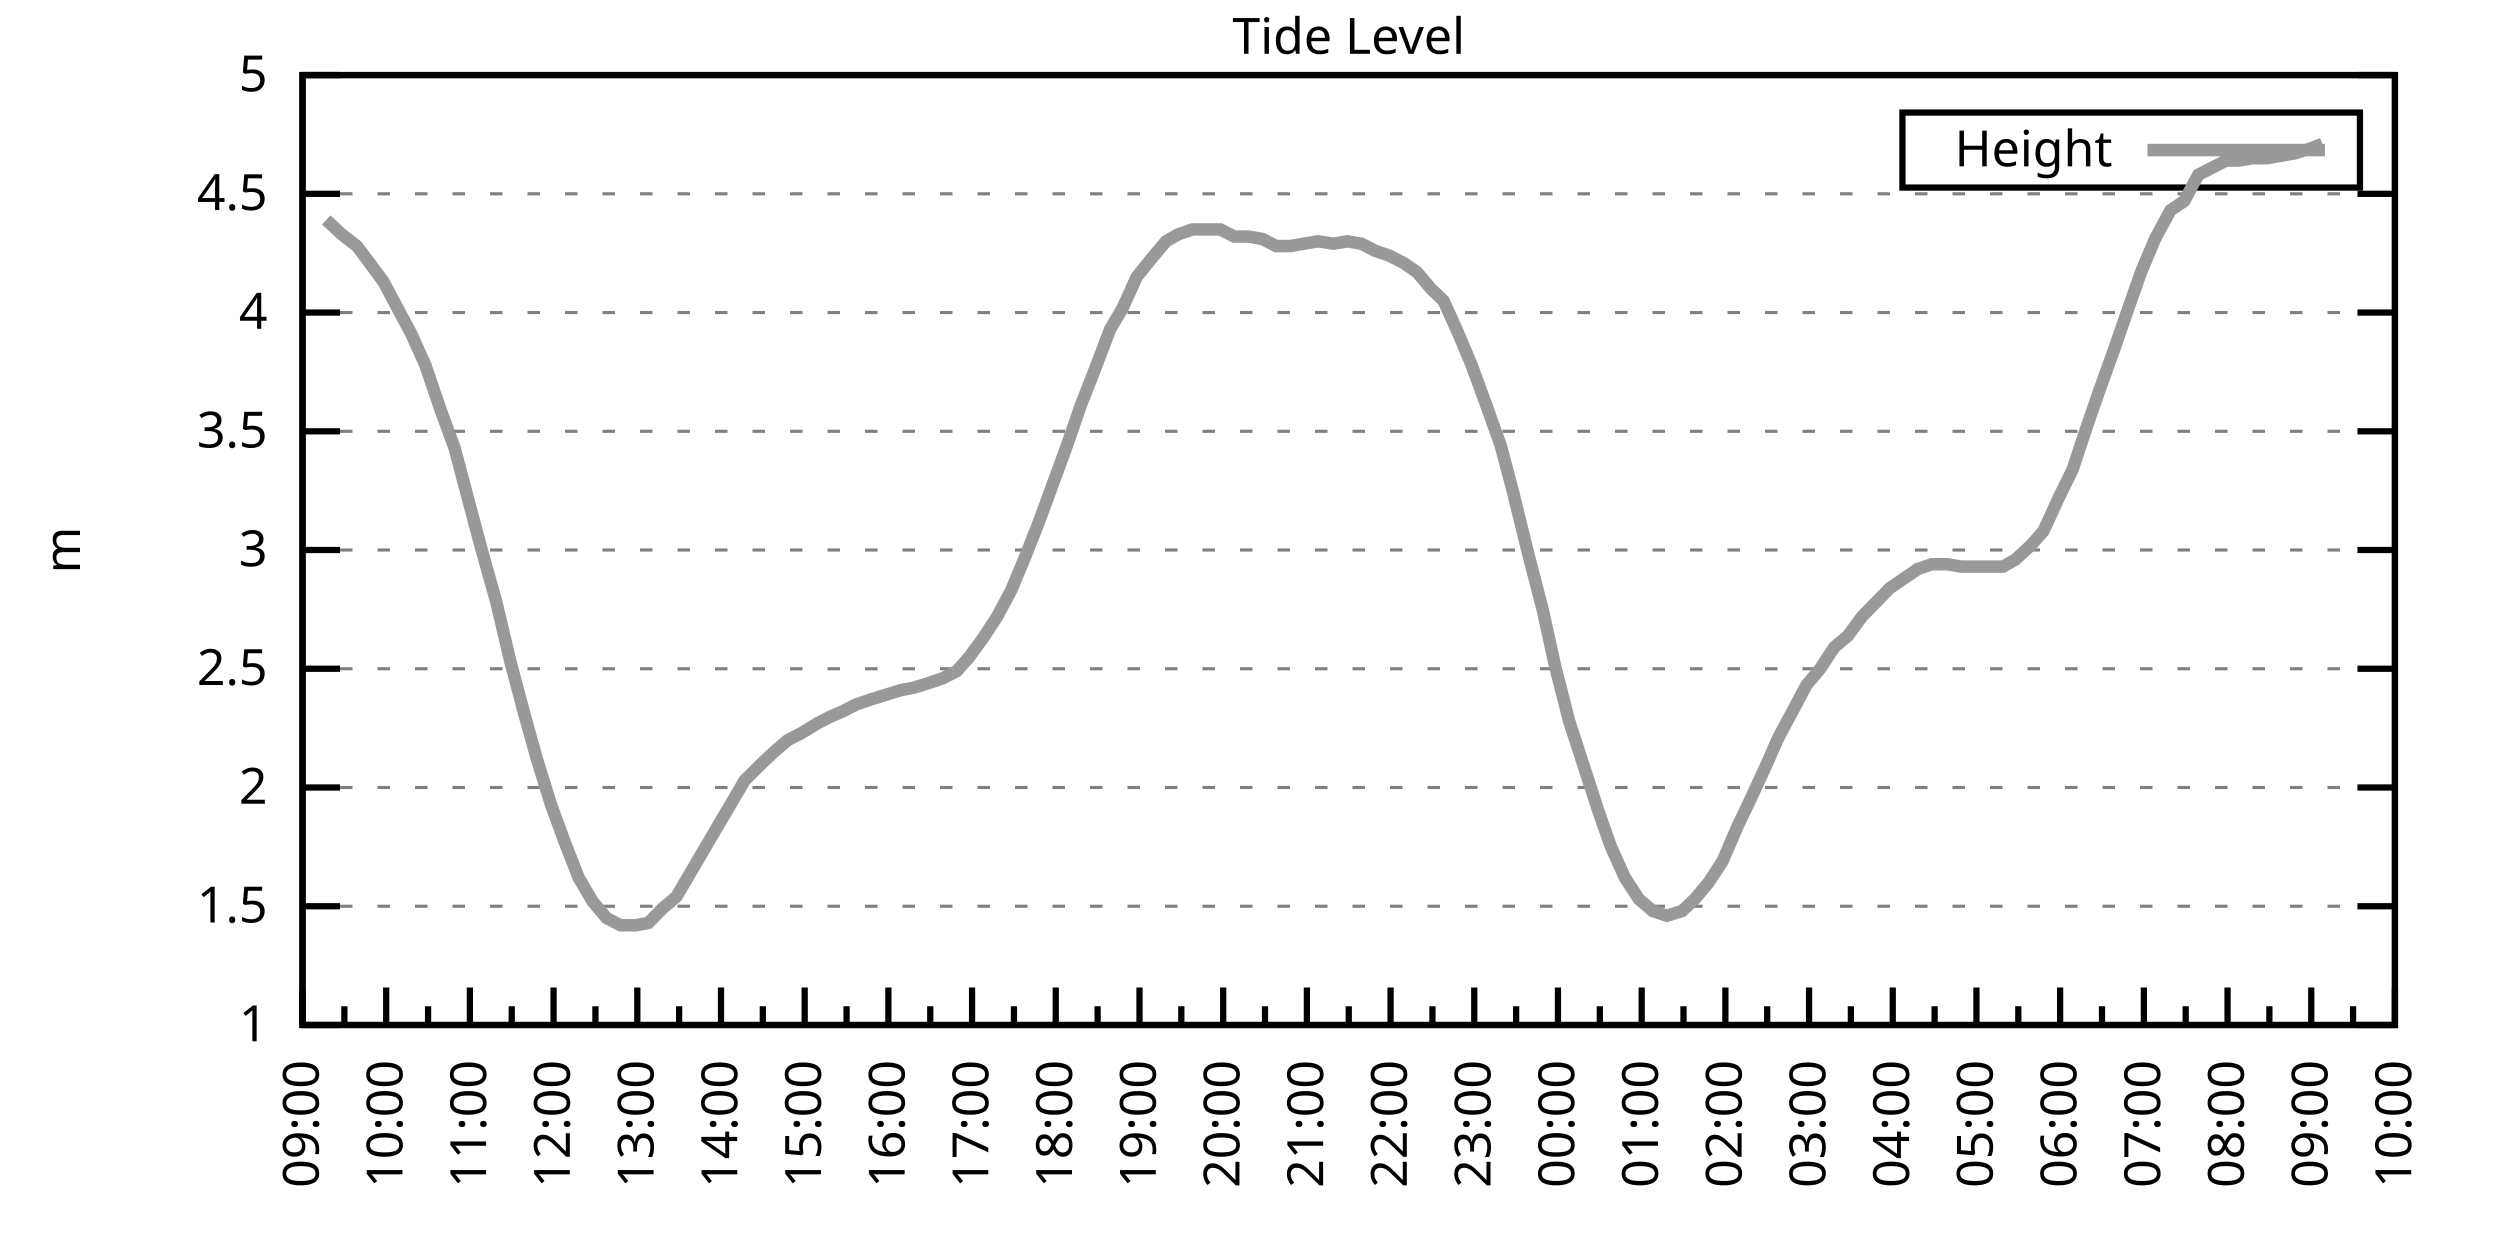
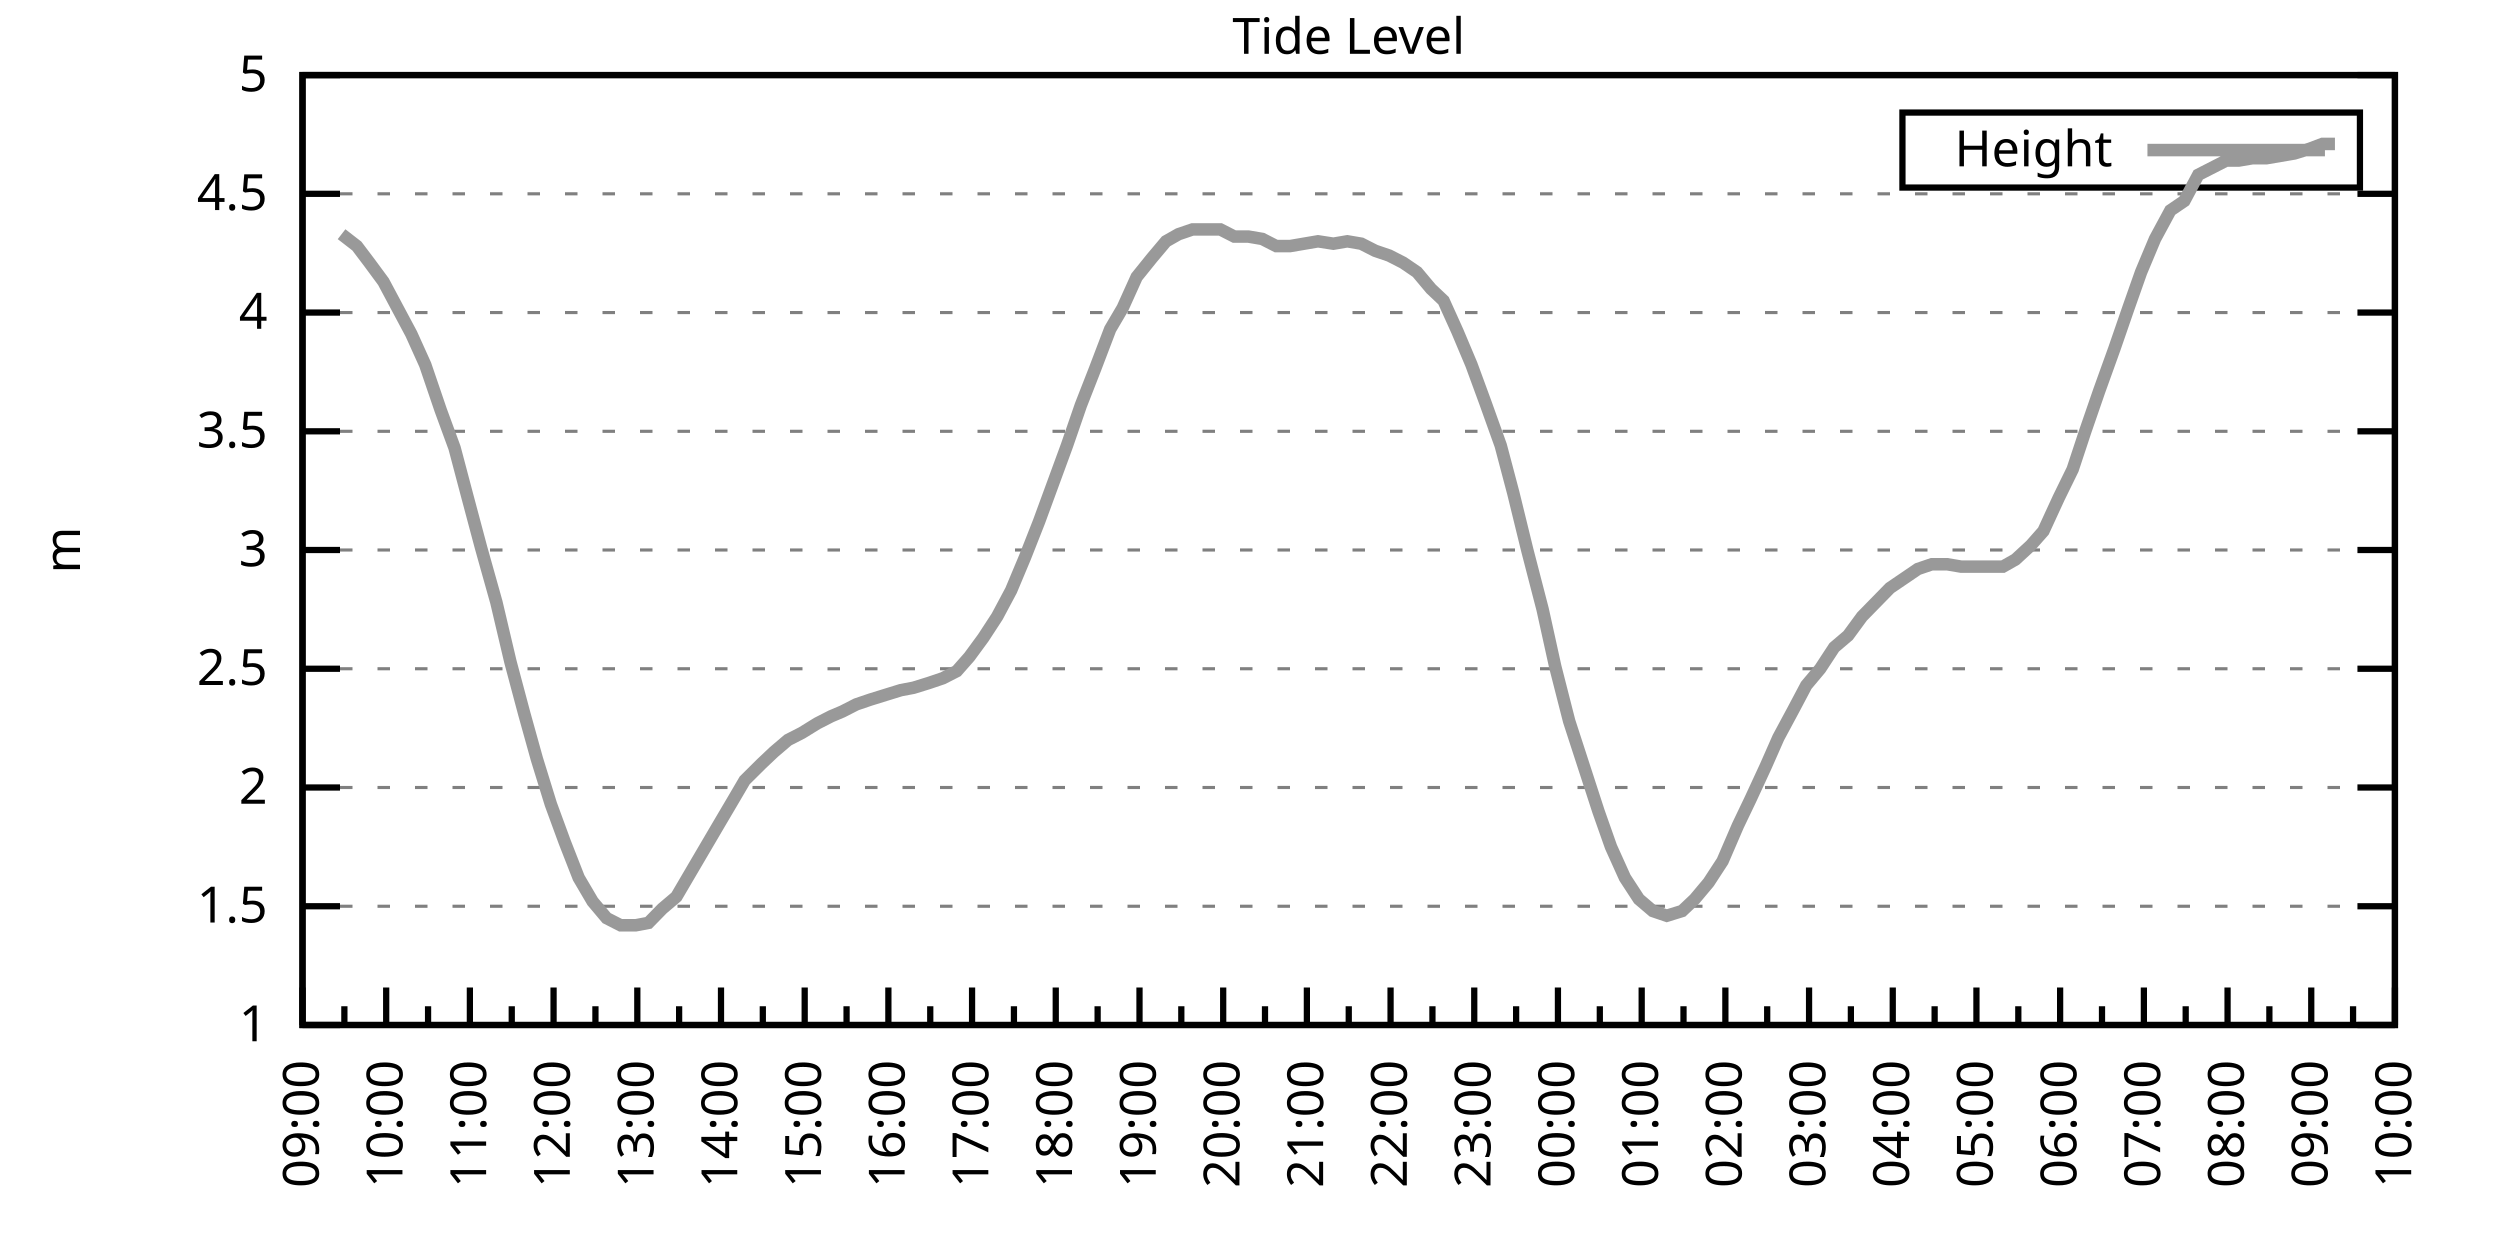
<svg xmlns="http://www.w3.org/2000/svg" xmlns:xlink="http://www.w3.org/1999/xlink" width="400" height="200" viewBox="0 0 400 200">
  <g id="gnuplot_canvas">
    <rect x="0" y="0" width="400" height="200" fill="none" />
    <defs>
      <circle id="gpDot" r="0.5" stroke-width="0.5" stroke="currentColor" />
      <path id="gpPt0" stroke-width="0.333" stroke="currentColor" d="M-1,0 h2 M0,-1 v2" />
      <path id="gpPt1" stroke-width="0.333" stroke="currentColor" d="M-1,-1 L1,1 M1,-1 L-1,1" />
      <path id="gpPt2" stroke-width="0.333" stroke="currentColor" d="M-1,0 L1,0 M0,-1 L0,1 M-1,-1 L1,1 M-1,1 L1,-1" />
      <rect id="gpPt3" stroke-width="0.333" stroke="currentColor" x="-1" y="-1" width="2" height="2" />
      <rect id="gpPt4" stroke-width="0.333" stroke="currentColor" fill="currentColor" x="-1" y="-1" width="2" height="2" />
      <circle id="gpPt5" stroke-width="0.333" stroke="currentColor" cx="0" cy="0" r="1" />
      <use xlink:href="#gpPt5" id="gpPt6" fill="currentColor" stroke="none" />
      <path id="gpPt7" stroke-width="0.333" stroke="currentColor" d="M0,-1.33 L-1.33,0.67 L1.33,0.67 z" />
      <use xlink:href="#gpPt7" id="gpPt8" fill="currentColor" stroke="none" />
      <use xlink:href="#gpPt7" id="gpPt9" stroke="currentColor" transform="rotate(180)" />
      <use xlink:href="#gpPt9" id="gpPt10" fill="currentColor" stroke="none" />
      <use xlink:href="#gpPt3" id="gpPt11" stroke="currentColor" transform="rotate(45)" />
      <use xlink:href="#gpPt11" id="gpPt12" fill="currentColor" stroke="none" />
      <path id="gpPt13" stroke-width="0.333" stroke="currentColor" d="M0,1.330 L1.265,0.411 L0.782,-1.067 L-0.782,-1.076 L-1.265,0.411 z" />
      <use xlink:href="#gpPt13" id="gpPt14" fill="currentColor" stroke="none" />
      <filter id="textbox" filterUnits="objectBoundingBox" x="0" y="0" height="1" width="1">
        <feFlood flood-color="white" flood-opacity="1" result="bgnd" />
        <feComposite in="SourceGraphic" in2="bgnd" operator="atop" />
      </filter>
      <filter id="greybox" filterUnits="objectBoundingBox" x="0" y="0" height="1" width="1">
        <feFlood flood-color="lightgrey" flood-opacity="1" result="grey" />
        <feComposite in="SourceGraphic" in2="grey" operator="atop" />
      </filter>
    </defs>
    <g fill="none" color="white" stroke="currentColor" stroke-width="1.00" stroke-linecap="butt" stroke-linejoin="miter">
</g>
    <g fill="none" color="black" stroke="currentColor" stroke-width="1.00" stroke-linecap="butt" stroke-linejoin="miter">
      <g stroke="none" shape-rendering="crispEdges">
        <polygon fill="rgb(255, 255, 255)" points="48.40,164.00 383.18,164.00 383.18,12.02 48.40,12.02 " />
      </g>
    </g>
    <g fill="none" color="black" stroke="currentColor" stroke-width="1.00" stroke-linecap="butt" stroke-linejoin="miter">
</g>
    <g fill="none" color="black" stroke="black" stroke-width="0.50" stroke-linecap="butt" stroke-linejoin="miter">
</g>
    <g fill="none" color="gray" stroke="currentColor" stroke-width="0.50" stroke-linecap="butt" stroke-linejoin="miter">
      <path stroke="gray" stroke-dasharray="2,4" class="gridline" d="M48.40,164.00 L383.19,164.00  " />
    </g>
    <g fill="none" color="gray" stroke="gray" stroke-width="1.00" stroke-linecap="butt" stroke-linejoin="miter">
</g>
    <g fill="none" color="black" stroke="currentColor" stroke-width="1.00" stroke-linecap="butt" stroke-linejoin="miter">
      <path stroke="black" d="M48.40,164.00 L54.40,164.00 M383.19,164.00 L377.19,164.00  " />
      <g transform="translate(42.80,166.60)" stroke="none" fill="black" font-family="Sans" font-size="8.00" text-anchor="end">
        <text>
          <tspan font-family="Sans"> 1</tspan>
        </text>
      </g>
    </g>
    <g fill="none" color="black" stroke="currentColor" stroke-width="1.00" stroke-linecap="butt" stroke-linejoin="miter">
</g>
    <g fill="none" color="black" stroke="black" stroke-width="0.50" stroke-linecap="butt" stroke-linejoin="miter">
</g>
    <g fill="none" color="gray" stroke="currentColor" stroke-width="0.50" stroke-linecap="butt" stroke-linejoin="miter">
      <path stroke="gray" stroke-dasharray="2,4" class="gridline" d="M48.40,145.00 L383.19,145.00  " />
    </g>
    <g fill="none" color="gray" stroke="gray" stroke-width="1.00" stroke-linecap="butt" stroke-linejoin="miter">
</g>
    <g fill="none" color="black" stroke="currentColor" stroke-width="1.00" stroke-linecap="butt" stroke-linejoin="miter">
      <path stroke="black" d="M48.40,145.00 L54.40,145.00 M383.19,145.00 L377.19,145.00  " />
      <g transform="translate(42.80,147.60)" stroke="none" fill="black" font-family="Sans" font-size="8.00" text-anchor="end">
        <text>
          <tspan font-family="Sans"> 1.5</tspan>
        </text>
      </g>
    </g>
    <g fill="none" color="black" stroke="currentColor" stroke-width="1.00" stroke-linecap="butt" stroke-linejoin="miter">
</g>
    <g fill="none" color="black" stroke="black" stroke-width="0.50" stroke-linecap="butt" stroke-linejoin="miter">
</g>
    <g fill="none" color="gray" stroke="currentColor" stroke-width="0.50" stroke-linecap="butt" stroke-linejoin="miter">
      <path stroke="gray" stroke-dasharray="2,4" class="gridline" d="M48.40,126.00 L383.19,126.00  " />
    </g>
    <g fill="none" color="gray" stroke="gray" stroke-width="1.00" stroke-linecap="butt" stroke-linejoin="miter">
</g>
    <g fill="none" color="black" stroke="currentColor" stroke-width="1.00" stroke-linecap="butt" stroke-linejoin="miter">
      <path stroke="black" d="M48.40,126.00 L54.40,126.00 M383.19,126.00 L377.19,126.00  " />
      <g transform="translate(42.80,128.60)" stroke="none" fill="black" font-family="Sans" font-size="8.00" text-anchor="end">
        <text>
          <tspan font-family="Sans"> 2</tspan>
        </text>
      </g>
    </g>
    <g fill="none" color="black" stroke="currentColor" stroke-width="1.00" stroke-linecap="butt" stroke-linejoin="miter">
</g>
    <g fill="none" color="black" stroke="black" stroke-width="0.50" stroke-linecap="butt" stroke-linejoin="miter">
</g>
    <g fill="none" color="gray" stroke="currentColor" stroke-width="0.50" stroke-linecap="butt" stroke-linejoin="miter">
      <path stroke="gray" stroke-dasharray="2,4" class="gridline" d="M48.40,107.00 L383.19,107.00  " />
    </g>
    <g fill="none" color="gray" stroke="gray" stroke-width="1.00" stroke-linecap="butt" stroke-linejoin="miter">
</g>
    <g fill="none" color="black" stroke="currentColor" stroke-width="1.00" stroke-linecap="butt" stroke-linejoin="miter">
      <path stroke="black" d="M48.40,107.00 L54.40,107.00 M383.19,107.00 L377.19,107.00  " />
      <g transform="translate(42.80,109.60)" stroke="none" fill="black" font-family="Sans" font-size="8.00" text-anchor="end">
        <text>
          <tspan font-family="Sans"> 2.5</tspan>
        </text>
      </g>
    </g>
    <g fill="none" color="black" stroke="currentColor" stroke-width="1.00" stroke-linecap="butt" stroke-linejoin="miter">
</g>
    <g fill="none" color="black" stroke="black" stroke-width="0.50" stroke-linecap="butt" stroke-linejoin="miter">
</g>
    <g fill="none" color="gray" stroke="currentColor" stroke-width="0.50" stroke-linecap="butt" stroke-linejoin="miter">
      <path stroke="gray" stroke-dasharray="2,4" class="gridline" d="M48.40,88.00 L383.19,88.00  " />
    </g>
    <g fill="none" color="gray" stroke="gray" stroke-width="1.00" stroke-linecap="butt" stroke-linejoin="miter">
</g>
    <g fill="none" color="black" stroke="currentColor" stroke-width="1.00" stroke-linecap="butt" stroke-linejoin="miter">
      <path stroke="black" d="M48.40,88.00 L54.40,88.00 M383.19,88.00 L377.19,88.00  " />
      <g transform="translate(42.80,90.60)" stroke="none" fill="black" font-family="Sans" font-size="8.00" text-anchor="end">
        <text>
          <tspan font-family="Sans"> 3</tspan>
        </text>
      </g>
    </g>
    <g fill="none" color="black" stroke="currentColor" stroke-width="1.00" stroke-linecap="butt" stroke-linejoin="miter">
</g>
    <g fill="none" color="black" stroke="black" stroke-width="0.50" stroke-linecap="butt" stroke-linejoin="miter">
</g>
    <g fill="none" color="gray" stroke="currentColor" stroke-width="0.50" stroke-linecap="butt" stroke-linejoin="miter">
      <path stroke="gray" stroke-dasharray="2,4" class="gridline" d="M48.40,69.01 L383.19,69.01  " />
    </g>
    <g fill="none" color="gray" stroke="gray" stroke-width="1.00" stroke-linecap="butt" stroke-linejoin="miter">
</g>
    <g fill="none" color="black" stroke="currentColor" stroke-width="1.00" stroke-linecap="butt" stroke-linejoin="miter">
      <path stroke="black" d="M48.40,69.01 L54.40,69.01 M383.19,69.01 L377.19,69.01  " />
      <g transform="translate(42.80,71.61)" stroke="none" fill="black" font-family="Sans" font-size="8.00" text-anchor="end">
        <text>
          <tspan font-family="Sans"> 3.5</tspan>
        </text>
      </g>
    </g>
    <g fill="none" color="black" stroke="currentColor" stroke-width="1.00" stroke-linecap="butt" stroke-linejoin="miter">
</g>
    <g fill="none" color="black" stroke="black" stroke-width="0.50" stroke-linecap="butt" stroke-linejoin="miter">
</g>
    <g fill="none" color="gray" stroke="currentColor" stroke-width="0.50" stroke-linecap="butt" stroke-linejoin="miter">
      <path stroke="gray" stroke-dasharray="2,4" class="gridline" d="M48.40,50.01 L383.19,50.01  " />
    </g>
    <g fill="none" color="gray" stroke="gray" stroke-width="1.00" stroke-linecap="butt" stroke-linejoin="miter">
</g>
    <g fill="none" color="black" stroke="currentColor" stroke-width="1.00" stroke-linecap="butt" stroke-linejoin="miter">
      <path stroke="black" d="M48.40,50.01 L54.40,50.01 M383.19,50.01 L377.19,50.01  " />
      <g transform="translate(42.80,52.61)" stroke="none" fill="black" font-family="Sans" font-size="8.00" text-anchor="end">
        <text>
          <tspan font-family="Sans"> 4</tspan>
        </text>
      </g>
    </g>
    <g fill="none" color="black" stroke="currentColor" stroke-width="1.00" stroke-linecap="butt" stroke-linejoin="miter">
</g>
    <g fill="none" color="black" stroke="black" stroke-width="0.50" stroke-linecap="butt" stroke-linejoin="miter">
</g>
    <g fill="none" color="gray" stroke="currentColor" stroke-width="0.50" stroke-linecap="butt" stroke-linejoin="miter">
      <path stroke="gray" stroke-dasharray="2,4" class="gridline" d="M48.40,31.01 L383.19,31.01  " />
    </g>
    <g fill="none" color="gray" stroke="gray" stroke-width="1.00" stroke-linecap="butt" stroke-linejoin="miter">
</g>
    <g fill="none" color="black" stroke="currentColor" stroke-width="1.00" stroke-linecap="butt" stroke-linejoin="miter">
      <path stroke="black" d="M48.40,31.01 L54.40,31.01 M383.19,31.01 L377.19,31.01  " />
      <g transform="translate(42.80,33.61)" stroke="none" fill="black" font-family="Sans" font-size="8.00" text-anchor="end">
        <text>
          <tspan font-family="Sans"> 4.5</tspan>
        </text>
      </g>
    </g>
    <g fill="none" color="black" stroke="currentColor" stroke-width="1.00" stroke-linecap="butt" stroke-linejoin="miter">
</g>
    <g fill="none" color="black" stroke="black" stroke-width="0.50" stroke-linecap="butt" stroke-linejoin="miter">
</g>
    <g fill="none" color="gray" stroke="currentColor" stroke-width="0.50" stroke-linecap="butt" stroke-linejoin="miter">
      <path stroke="gray" stroke-dasharray="2,4" class="gridline" d="M48.40,12.01 L383.19,12.01  " />
    </g>
    <g fill="none" color="gray" stroke="gray" stroke-width="1.00" stroke-linecap="butt" stroke-linejoin="miter">
</g>
    <g fill="none" color="black" stroke="currentColor" stroke-width="1.00" stroke-linecap="butt" stroke-linejoin="miter">
      <path stroke="black" d="M48.40,12.01 L54.40,12.01 M383.19,12.01 L377.19,12.01  " />
      <g transform="translate(42.80,14.61)" stroke="none" fill="black" font-family="Sans" font-size="8.00" text-anchor="end">
        <text>
          <tspan font-family="Sans"> 5</tspan>
        </text>
      </g>
    </g>
    <g fill="none" color="black" stroke="currentColor" stroke-width="1.00" stroke-linecap="butt" stroke-linejoin="miter">
      <path stroke="black" d="M48.40,164.00 L48.40,158.00  " />
      <g transform="translate(51.00,169.60) rotate(270)" stroke="none" fill="black" font-family="Sans" font-size="8.00" text-anchor="end">
        <text>
          <tspan font-family="Sans">09:00</tspan>
        </text>
      </g>
    </g>
    <g fill="none" color="black" stroke="currentColor" stroke-width="1.00" stroke-linecap="butt" stroke-linejoin="miter">
      <path stroke="black" d="M55.10,164.00 L55.10,161.00 M61.79,164.00 L61.79,158.00  " />
      <g transform="translate(64.39,169.60) rotate(270)" stroke="none" fill="black" font-family="Sans" font-size="8.00" text-anchor="end">
        <text>
          <tspan font-family="Sans">10:00</tspan>
        </text>
      </g>
    </g>
    <g fill="none" color="black" stroke="currentColor" stroke-width="1.00" stroke-linecap="butt" stroke-linejoin="miter">
      <path stroke="black" d="M68.49,164.00 L68.49,161.00 M75.18,164.00 L75.18,158.00  " />
      <g transform="translate(77.78,169.60) rotate(270)" stroke="none" fill="black" font-family="Sans" font-size="8.00" text-anchor="end">
        <text>
          <tspan font-family="Sans">11:00</tspan>
        </text>
      </g>
    </g>
    <g fill="none" color="black" stroke="currentColor" stroke-width="1.00" stroke-linecap="butt" stroke-linejoin="miter">
      <path stroke="black" d="M81.88,164.00 L81.88,161.00 M88.57,164.00 L88.57,158.00  " />
      <g transform="translate(91.17,169.60) rotate(270)" stroke="none" fill="black" font-family="Sans" font-size="8.00" text-anchor="end">
        <text>
          <tspan font-family="Sans">12:00</tspan>
        </text>
      </g>
    </g>
    <g fill="none" color="black" stroke="currentColor" stroke-width="1.00" stroke-linecap="butt" stroke-linejoin="miter">
      <path stroke="black" d="M95.27,164.00 L95.27,161.00 M101.97,164.00 L101.97,158.00  " />
      <g transform="translate(104.57,169.60) rotate(270)" stroke="none" fill="black" font-family="Sans" font-size="8.00" text-anchor="end">
        <text>
          <tspan font-family="Sans">13:00</tspan>
        </text>
      </g>
    </g>
    <g fill="none" color="black" stroke="currentColor" stroke-width="1.00" stroke-linecap="butt" stroke-linejoin="miter">
      <path stroke="black" d="M108.66,164.00 L108.66,161.00 M115.36,164.00 L115.36,158.00  " />
      <g transform="translate(117.96,169.60) rotate(270)" stroke="none" fill="black" font-family="Sans" font-size="8.00" text-anchor="end">
        <text>
          <tspan font-family="Sans">14:00</tspan>
        </text>
      </g>
    </g>
    <g fill="none" color="black" stroke="currentColor" stroke-width="1.00" stroke-linecap="butt" stroke-linejoin="miter">
      <path stroke="black" d="M122.05,164.00 L122.05,161.00 M128.75,164.00 L128.75,158.00  " />
      <g transform="translate(131.35,169.60) rotate(270)" stroke="none" fill="black" font-family="Sans" font-size="8.00" text-anchor="end">
        <text>
          <tspan font-family="Sans">15:00</tspan>
        </text>
      </g>
    </g>
    <g fill="none" color="black" stroke="currentColor" stroke-width="1.00" stroke-linecap="butt" stroke-linejoin="miter">
      <path stroke="black" d="M135.45,164.00 L135.45,161.00 M142.14,164.00 L142.14,158.00  " />
      <g transform="translate(144.74,169.60) rotate(270)" stroke="none" fill="black" font-family="Sans" font-size="8.00" text-anchor="end">
        <text>
          <tspan font-family="Sans">16:00</tspan>
        </text>
      </g>
    </g>
    <g fill="none" color="black" stroke="currentColor" stroke-width="1.00" stroke-linecap="butt" stroke-linejoin="miter">
      <path stroke="black" d="M148.84,164.00 L148.84,161.00 M155.53,164.00 L155.53,158.00  " />
      <g transform="translate(158.13,169.60) rotate(270)" stroke="none" fill="black" font-family="Sans" font-size="8.00" text-anchor="end">
        <text>
          <tspan font-family="Sans">17:00</tspan>
        </text>
      </g>
    </g>
    <g fill="none" color="black" stroke="currentColor" stroke-width="1.00" stroke-linecap="butt" stroke-linejoin="miter">
      <path stroke="black" d="M162.23,164.00 L162.23,161.00 M168.92,164.00 L168.92,158.00  " />
      <g transform="translate(171.52,169.60) rotate(270)" stroke="none" fill="black" font-family="Sans" font-size="8.00" text-anchor="end">
        <text>
          <tspan font-family="Sans">18:00</tspan>
        </text>
      </g>
    </g>
    <g fill="none" color="black" stroke="currentColor" stroke-width="1.00" stroke-linecap="butt" stroke-linejoin="miter">
      <path stroke="black" d="M175.62,164.00 L175.62,161.00 M182.32,164.00 L182.32,158.00  " />
      <g transform="translate(184.92,169.60) rotate(270)" stroke="none" fill="black" font-family="Sans" font-size="8.00" text-anchor="end">
        <text>
          <tspan font-family="Sans">19:00</tspan>
        </text>
      </g>
    </g>
    <g fill="none" color="black" stroke="currentColor" stroke-width="1.00" stroke-linecap="butt" stroke-linejoin="miter">
      <path stroke="black" d="M189.01,164.00 L189.01,161.00 M195.71,164.00 L195.71,158.00  " />
      <g transform="translate(198.31,169.60) rotate(270)" stroke="none" fill="black" font-family="Sans" font-size="8.00" text-anchor="end">
        <text>
          <tspan font-family="Sans">20:00</tspan>
        </text>
      </g>
    </g>
    <g fill="none" color="black" stroke="currentColor" stroke-width="1.00" stroke-linecap="butt" stroke-linejoin="miter">
      <path stroke="black" d="M202.40,164.00 L202.40,161.00 M209.10,164.00 L209.10,158.00  " />
      <g transform="translate(211.70,169.60) rotate(270)" stroke="none" fill="black" font-family="Sans" font-size="8.00" text-anchor="end">
        <text>
          <tspan font-family="Sans">21:00</tspan>
        </text>
      </g>
    </g>
    <g fill="none" color="black" stroke="currentColor" stroke-width="1.00" stroke-linecap="butt" stroke-linejoin="miter">
      <path stroke="black" d="M215.80,164.00 L215.80,161.00 M222.49,164.00 L222.49,158.00  " />
      <g transform="translate(225.09,169.60) rotate(270)" stroke="none" fill="black" font-family="Sans" font-size="8.00" text-anchor="end">
        <text>
          <tspan font-family="Sans">22:00</tspan>
        </text>
      </g>
    </g>
    <g fill="none" color="black" stroke="currentColor" stroke-width="1.00" stroke-linecap="butt" stroke-linejoin="miter">
      <path stroke="black" d="M229.19,164.00 L229.19,161.00 M235.88,164.00 L235.88,158.00  " />
      <g transform="translate(238.48,169.60) rotate(270)" stroke="none" fill="black" font-family="Sans" font-size="8.00" text-anchor="end">
        <text>
          <tspan font-family="Sans">23:00</tspan>
        </text>
      </g>
    </g>
    <g fill="none" color="black" stroke="currentColor" stroke-width="1.00" stroke-linecap="butt" stroke-linejoin="miter">
      <path stroke="black" d="M242.58,164.00 L242.58,161.00 M249.27,164.00 L249.27,158.00  " />
      <g transform="translate(251.87,169.60) rotate(270)" stroke="none" fill="black" font-family="Sans" font-size="8.00" text-anchor="end">
        <text>
          <tspan font-family="Sans">00:00</tspan>
        </text>
      </g>
    </g>
    <g fill="none" color="black" stroke="currentColor" stroke-width="1.00" stroke-linecap="butt" stroke-linejoin="miter">
      <path stroke="black" d="M255.97,164.00 L255.97,161.00 M262.67,164.00 L262.67,158.00  " />
      <g transform="translate(265.27,169.60) rotate(270)" stroke="none" fill="black" font-family="Sans" font-size="8.00" text-anchor="end">
        <text>
          <tspan font-family="Sans">01:00</tspan>
        </text>
      </g>
    </g>
    <g fill="none" color="black" stroke="currentColor" stroke-width="1.00" stroke-linecap="butt" stroke-linejoin="miter">
      <path stroke="black" d="M269.36,164.00 L269.36,161.00 M276.06,164.00 L276.06,158.00  " />
      <g transform="translate(278.66,169.60) rotate(270)" stroke="none" fill="black" font-family="Sans" font-size="8.00" text-anchor="end">
        <text>
          <tspan font-family="Sans">02:00</tspan>
        </text>
      </g>
    </g>
    <g fill="none" color="black" stroke="currentColor" stroke-width="1.00" stroke-linecap="butt" stroke-linejoin="miter">
      <path stroke="black" d="M282.75,164.00 L282.75,161.00 M289.45,164.00 L289.45,158.00  " />
      <g transform="translate(292.05,169.60) rotate(270)" stroke="none" fill="black" font-family="Sans" font-size="8.00" text-anchor="end">
        <text>
          <tspan font-family="Sans">03:00</tspan>
        </text>
      </g>
    </g>
    <g fill="none" color="black" stroke="currentColor" stroke-width="1.00" stroke-linecap="butt" stroke-linejoin="miter">
      <path stroke="black" d="M296.14,164.00 L296.14,161.00 M302.84,164.00 L302.84,158.00  " />
      <g transform="translate(305.44,169.60) rotate(270)" stroke="none" fill="black" font-family="Sans" font-size="8.00" text-anchor="end">
        <text>
          <tspan font-family="Sans">04:00</tspan>
        </text>
      </g>
    </g>
    <g fill="none" color="black" stroke="currentColor" stroke-width="1.00" stroke-linecap="butt" stroke-linejoin="miter">
      <path stroke="black" d="M309.54,164.00 L309.54,161.00 M316.23,164.00 L316.23,158.00  " />
      <g transform="translate(318.83,169.60) rotate(270)" stroke="none" fill="black" font-family="Sans" font-size="8.00" text-anchor="end">
        <text>
          <tspan font-family="Sans">05:00</tspan>
        </text>
      </g>
    </g>
    <g fill="none" color="black" stroke="currentColor" stroke-width="1.00" stroke-linecap="butt" stroke-linejoin="miter">
      <path stroke="black" d="M322.93,164.00 L322.93,161.00 M329.62,164.00 L329.62,158.00  " />
      <g transform="translate(332.22,169.60) rotate(270)" stroke="none" fill="black" font-family="Sans" font-size="8.00" text-anchor="end">
        <text>
          <tspan font-family="Sans">06:00</tspan>
        </text>
      </g>
    </g>
    <g fill="none" color="black" stroke="currentColor" stroke-width="1.00" stroke-linecap="butt" stroke-linejoin="miter">
      <path stroke="black" d="M336.32,164.00 L336.32,161.00 M343.02,164.00 L343.02,158.00  " />
      <g transform="translate(345.62,169.60) rotate(270)" stroke="none" fill="black" font-family="Sans" font-size="8.00" text-anchor="end">
        <text>
          <tspan font-family="Sans">07:00</tspan>
        </text>
      </g>
    </g>
    <g fill="none" color="black" stroke="currentColor" stroke-width="1.00" stroke-linecap="butt" stroke-linejoin="miter">
      <path stroke="black" d="M349.71,164.00 L349.71,161.00 M356.41,164.00 L356.41,158.00  " />
      <g transform="translate(359.01,169.60) rotate(270)" stroke="none" fill="black" font-family="Sans" font-size="8.00" text-anchor="end">
        <text>
          <tspan font-family="Sans">08:00</tspan>
        </text>
      </g>
    </g>
    <g fill="none" color="black" stroke="currentColor" stroke-width="1.00" stroke-linecap="butt" stroke-linejoin="miter">
      <path stroke="black" d="M363.10,164.00 L363.10,161.00 M369.80,164.00 L369.80,158.00  " />
      <g transform="translate(372.40,169.60) rotate(270)" stroke="none" fill="black" font-family="Sans" font-size="8.00" text-anchor="end">
        <text>
          <tspan font-family="Sans">09:00</tspan>
        </text>
      </g>
    </g>
    <g fill="none" color="black" stroke="currentColor" stroke-width="1.00" stroke-linecap="butt" stroke-linejoin="miter">
      <path stroke="black" d="M376.49,164.00 L376.49,161.00 M383.19,164.00 L383.19,158.00  " />
      <g transform="translate(385.79,169.60) rotate(270)" stroke="none" fill="black" font-family="Sans" font-size="8.00" text-anchor="end">
        <text>
          <tspan font-family="Sans">10:00</tspan>
        </text>
      </g>
    </g>
    <g fill="none" color="black" stroke="currentColor" stroke-width="1.00" stroke-linecap="butt" stroke-linejoin="miter">
</g>
    <g fill="none" color="black" stroke="currentColor" stroke-width="1.00" stroke-linecap="butt" stroke-linejoin="miter">
      <path stroke="black" d="M48.40,12.01 L48.40,164.00 L383.19,164.00 L383.19,12.01 L48.40,12.01 Z  " />
    </g>
    <g fill="none" color="black" stroke="currentColor" stroke-width="1.00" stroke-linecap="butt" stroke-linejoin="miter">
      <g transform="translate(12.80,88.01) rotate(270)" stroke="none" fill="black" font-family="Sans" font-size="8.00" text-anchor="middle">
        <text>
          <tspan font-family="Sans">m</tspan>
        </text>
      </g>
    </g>
    <g fill="none" color="black" stroke="currentColor" stroke-width="1.00" stroke-linecap="butt" stroke-linejoin="miter">
</g>
    <g fill="none" color="black" stroke="currentColor" stroke-width="1.00" stroke-linecap="butt" stroke-linejoin="miter">
      <path stroke="black" d="M304.39,30.01 L304.39,18.01 L377.59,18.01 L377.59,30.01 L304.39,30.01 Z  " />
    </g>
    <g id="Tide_level_plot_1">
      <g fill="none" color="white" stroke="black" stroke-width="2.00" stroke-linecap="butt" stroke-linejoin="miter">
</g>
      <g fill="none" color="black" stroke="currentColor" stroke-width="2.00" stroke-linecap="butt" stroke-linejoin="miter">
        <g transform="translate(337.99,26.61)" stroke="none" fill="black" font-family="Sans" font-size="8.00" text-anchor="end">
          <text>
            <tspan font-family="Sans">Height</tspan>
          </text>
        </g>
      </g>
      <g fill="none" color="black" stroke="currentColor" stroke-width="2.00" stroke-linecap="butt" stroke-linejoin="miter">
-         <path stroke="rgb(153, 153, 153)" d="M343.59,24.01 L371.99,24.01 M52.19,35.19 L54.65,37.47 L57.10,39.37 L59.11,42.03 L61.35,45.07 L65.81,53.43   L68.04,58.37 L70.50,65.59 L72.73,71.67 L74.74,79.27 L76.97,87.63 L79.42,96.36 L81.66,105.86 L83.89,114.22   L85.90,121.44 L88.13,128.66 L90.36,134.74 L92.59,140.44 L94.82,144.24 L97.06,146.90 L99.29,148.04 L101.74,148.04   L103.75,147.66 L105.98,145.38 L108.22,143.48 L110.67,139.30 L112.90,135.50 L115.13,131.70 L117.37,127.90 L119.15,124.86   L121.83,122.20 L123.84,120.30 L126.07,118.40 L128.30,117.26 L130.76,115.74 L132.99,114.60 L134.78,113.84 L137.01,112.70   L139.24,111.94 L141.69,111.18 L144.15,110.42 L146.16,110.04 L148.61,109.28 L150.85,108.52 L153.08,107.38 L155.09,105.10   L157.32,102.06 L159.55,98.64 L161.78,94.46 L164.01,89.14 L166.25,83.45 L168.48,77.37 L170.71,71.29 L172.94,64.83   L175.17,59.13 L177.63,52.67 L179.64,49.25 L181.87,44.31 L184.32,41.27 L186.56,38.61 L188.57,37.47 L190.80,36.71   L193.03,36.71 L195.26,36.71 L197.49,37.85 L199.73,37.85 L201.96,38.23 L204.19,39.37 L206.42,39.37 L208.65,38.99   L210.88,38.61 L213.34,38.99 L215.57,38.61 L217.80,38.99 L220.04,40.13 L222.27,40.89 L224.50,42.03 L226.73,43.55   L228.96,46.21 L230.97,48.11 L233.20,53.05 L235.44,58.37 L237.67,64.45 L240.12,71.29 L242.13,78.89 L244.36,88.00   L246.82,97.50 L248.83,106.62 L251.06,115.36 L255.75,129.80 L257.76,135.50 L259.99,140.44 L262.22,143.86 L264.45,145.76   L266.68,146.52 L269.14,145.76 L271.15,143.86 L273.38,141.20 L275.61,137.78 L278.07,132.08 L280.07,127.90 L282.53,122.58   L284.54,118.02 L286.99,113.46 L289.00,109.66 L291.23,107.00 L293.47,103.58 L295.70,101.68 L297.93,98.64 L300.16,96.36   L302.39,94.08 L304.63,92.56 L306.86,91.04 L309.09,90.28 L311.54,90.28 L313.78,90.66 L316.01,90.66 L318.02,90.66   L320.47,90.66 L322.48,89.52 L324.94,87.25 L326.95,84.97 L329.40,79.65 L331.63,75.09 L333.64,69.01 L335.87,62.55   L338.33,55.71 L340.56,49.25 L342.57,43.55 L344.80,38.23 L347.26,33.67 L349.49,32.15 L351.72,27.97 L356.18,25.69   L358.19,25.69 L360.42,25.31 L362.66,25.31 L364.89,24.93 L367.12,24.55 L369.58,23.79 L371.58,23.03  " />
+         <path stroke="rgb(153, 153, 153)" d="M343.59,24.01 L371.99,24.01 M54.65,37.47 L57.10,39.37 L59.11,42.03 L61.35,45.07 L65.81,53.43 L68.04,58.37   L70.50,65.59 L72.73,71.67 L74.74,79.27 L76.97,87.63 L79.42,96.36 L81.66,105.86 L83.89,114.22 L85.90,121.44   L88.13,128.66 L90.36,134.74 L92.59,140.44 L94.82,144.24 L97.06,146.90 L99.29,148.04 L101.74,148.04 L103.75,147.66   L105.98,145.38 L108.22,143.48 L110.67,139.30 L112.90,135.50 L115.13,131.70 L117.37,127.90 L119.15,124.86 L121.83,122.20   L123.84,120.30 L126.07,118.40 L128.30,117.26 L130.76,115.74 L132.99,114.60 L134.78,113.84 L137.01,112.70 L139.24,111.94   L141.69,111.18 L144.15,110.42 L146.16,110.04 L148.61,109.28 L150.85,108.52 L153.08,107.38 L155.09,105.10 L157.32,102.06   L159.55,98.64 L161.78,94.46 L164.01,89.14 L166.25,83.45 L168.48,77.37 L170.71,71.29 L172.94,64.83 L175.17,59.13   L177.63,52.67 L179.64,49.25 L181.87,44.31 L184.32,41.27 L186.56,38.61 L188.57,37.47 L190.80,36.71 L193.03,36.71   L195.26,36.71 L197.49,37.85 L199.73,37.85 L201.96,38.23 L204.19,39.37 L206.42,39.37 L208.65,38.99 L210.88,38.61   L213.34,38.99 L215.57,38.61 L217.80,38.99 L220.04,40.13 L222.27,40.89 L224.50,42.03 L226.73,43.55 L228.96,46.21   L230.97,48.11 L233.20,53.05 L235.44,58.37 L237.67,64.45 L240.12,71.29 L242.13,78.89 L244.36,88.00 L246.82,97.50   L248.83,106.62 L251.06,115.36 L255.75,129.80 L257.76,135.50 L259.99,140.44 L262.22,143.86 L264.45,145.76 L266.68,146.52   L269.14,145.76 L271.15,143.86 L273.38,141.20 L275.61,137.78 L278.07,132.08 L280.07,127.90 L282.53,122.58 L284.54,118.02   L286.99,113.46 L289.00,109.66 L291.23,107.00 L293.47,103.58 L295.70,101.68 L297.93,98.64 L300.16,96.36 L302.39,94.08   L304.63,92.56 L306.86,91.04 L309.09,90.28 L311.54,90.28 L313.78,90.66 L316.01,90.66 L318.02,90.66 L320.47,90.66   L322.48,89.52 L324.94,87.25 L326.95,84.97 L329.40,79.65 L331.63,75.09 L333.64,69.01 L335.87,62.55 L338.33,55.71   L340.56,49.25 L342.57,43.55 L344.80,38.23 L347.26,33.67 L349.49,32.15 L351.72,27.97 L356.18,25.69 L358.19,25.69   L360.42,25.31 L362.66,25.31 L364.89,24.93 L367.12,24.55 L369.58,23.79 L371.58,23.03 L373.59,23.03  " />
      </g>
    </g>
    <g fill="none" color="black" stroke="currentColor" stroke-width="2.00" stroke-linecap="butt" stroke-linejoin="miter">
</g>
    <g fill="none" color="black" stroke="black" stroke-width="1.00" stroke-linecap="butt" stroke-linejoin="miter">
</g>
    <g fill="none" color="black" stroke="currentColor" stroke-width="1.00" stroke-linecap="butt" stroke-linejoin="miter">
      <path stroke="black" d="M48.40,12.01 L48.40,164.00 L383.19,164.00 L383.19,12.01 L48.40,12.01 Z  " />
    </g>
    <g fill="none" color="black" stroke="currentColor" stroke-width="1.00" stroke-linecap="butt" stroke-linejoin="miter">
      <g transform="translate(215.79,8.61)" stroke="none" fill="black" font-family="Sans" font-size="8.00" text-anchor="middle">
        <text>
          <tspan font-family="Sans">Tide Level</tspan>
        </text>
      </g>
    </g>
    <g fill="none" color="black" stroke="currentColor" stroke-width="1.00" stroke-linecap="butt" stroke-linejoin="miter">
</g>
  </g>
</svg>
